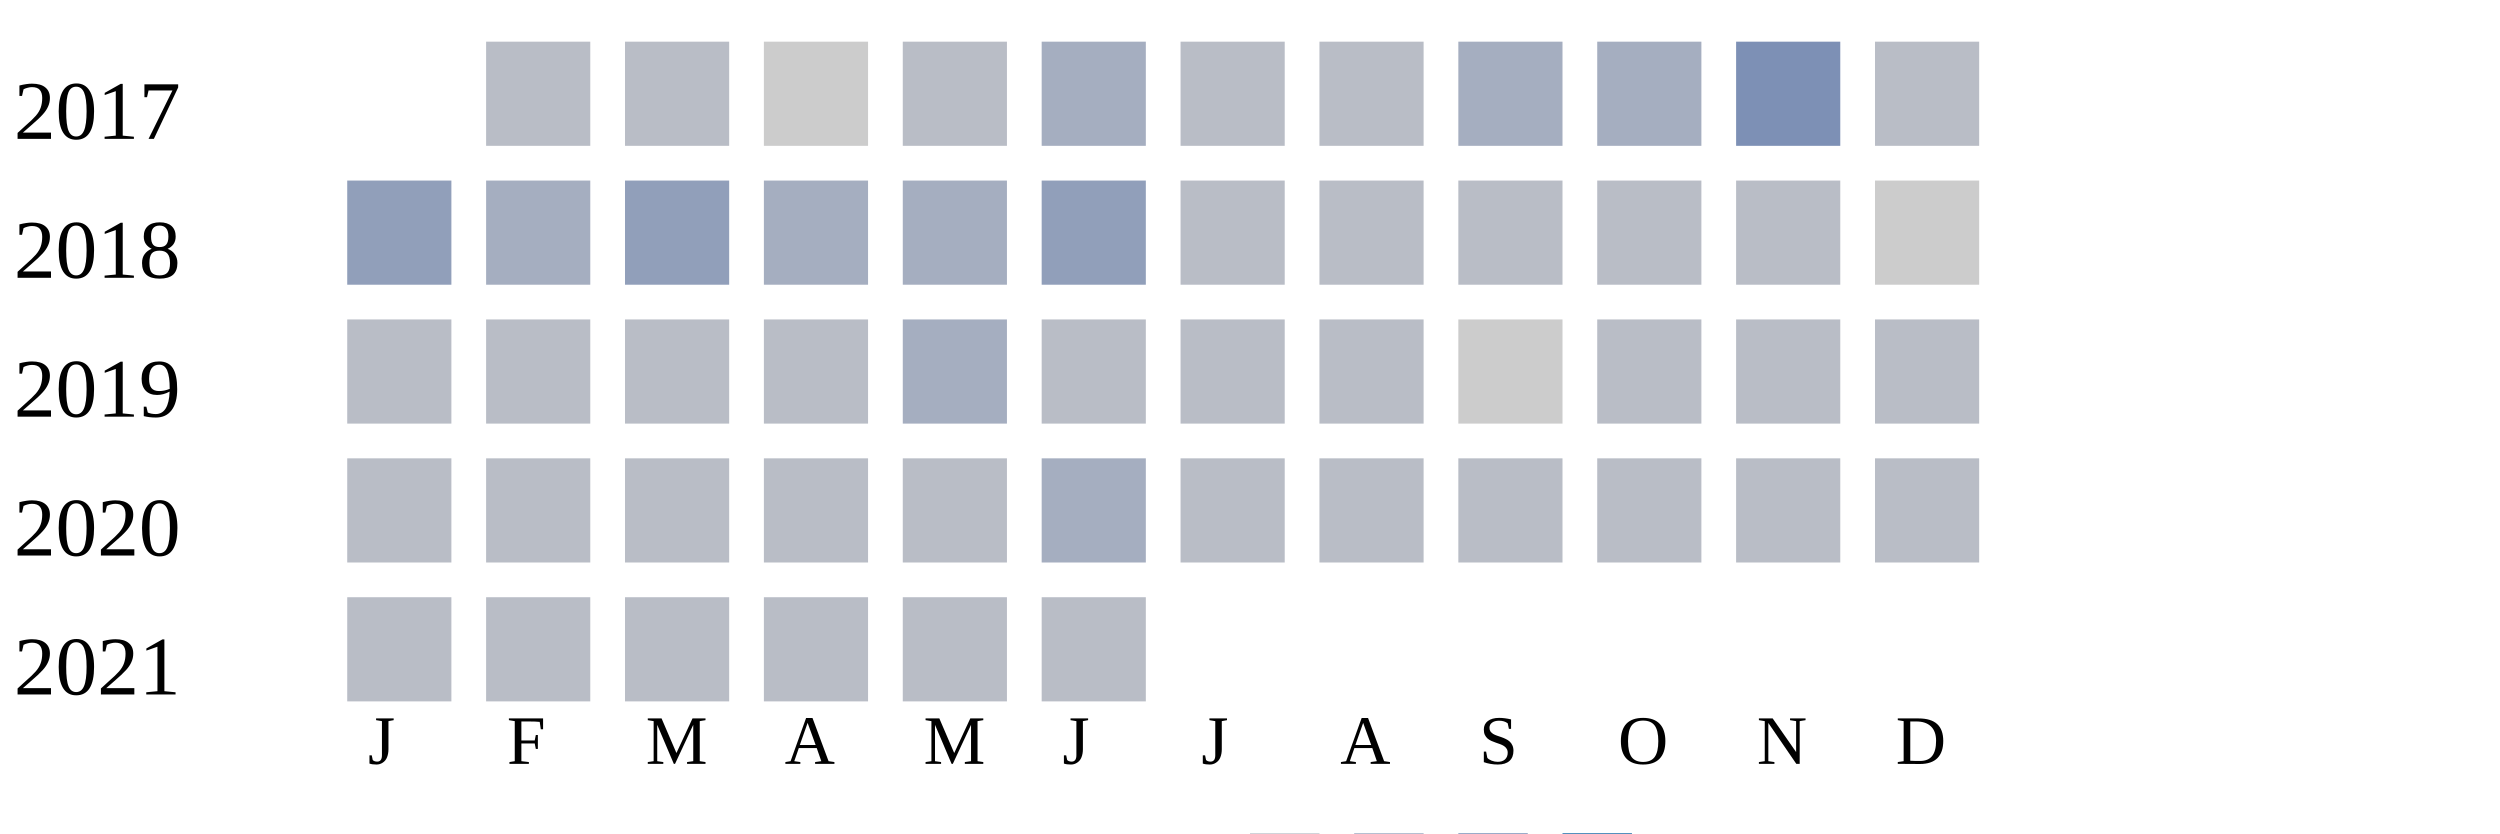
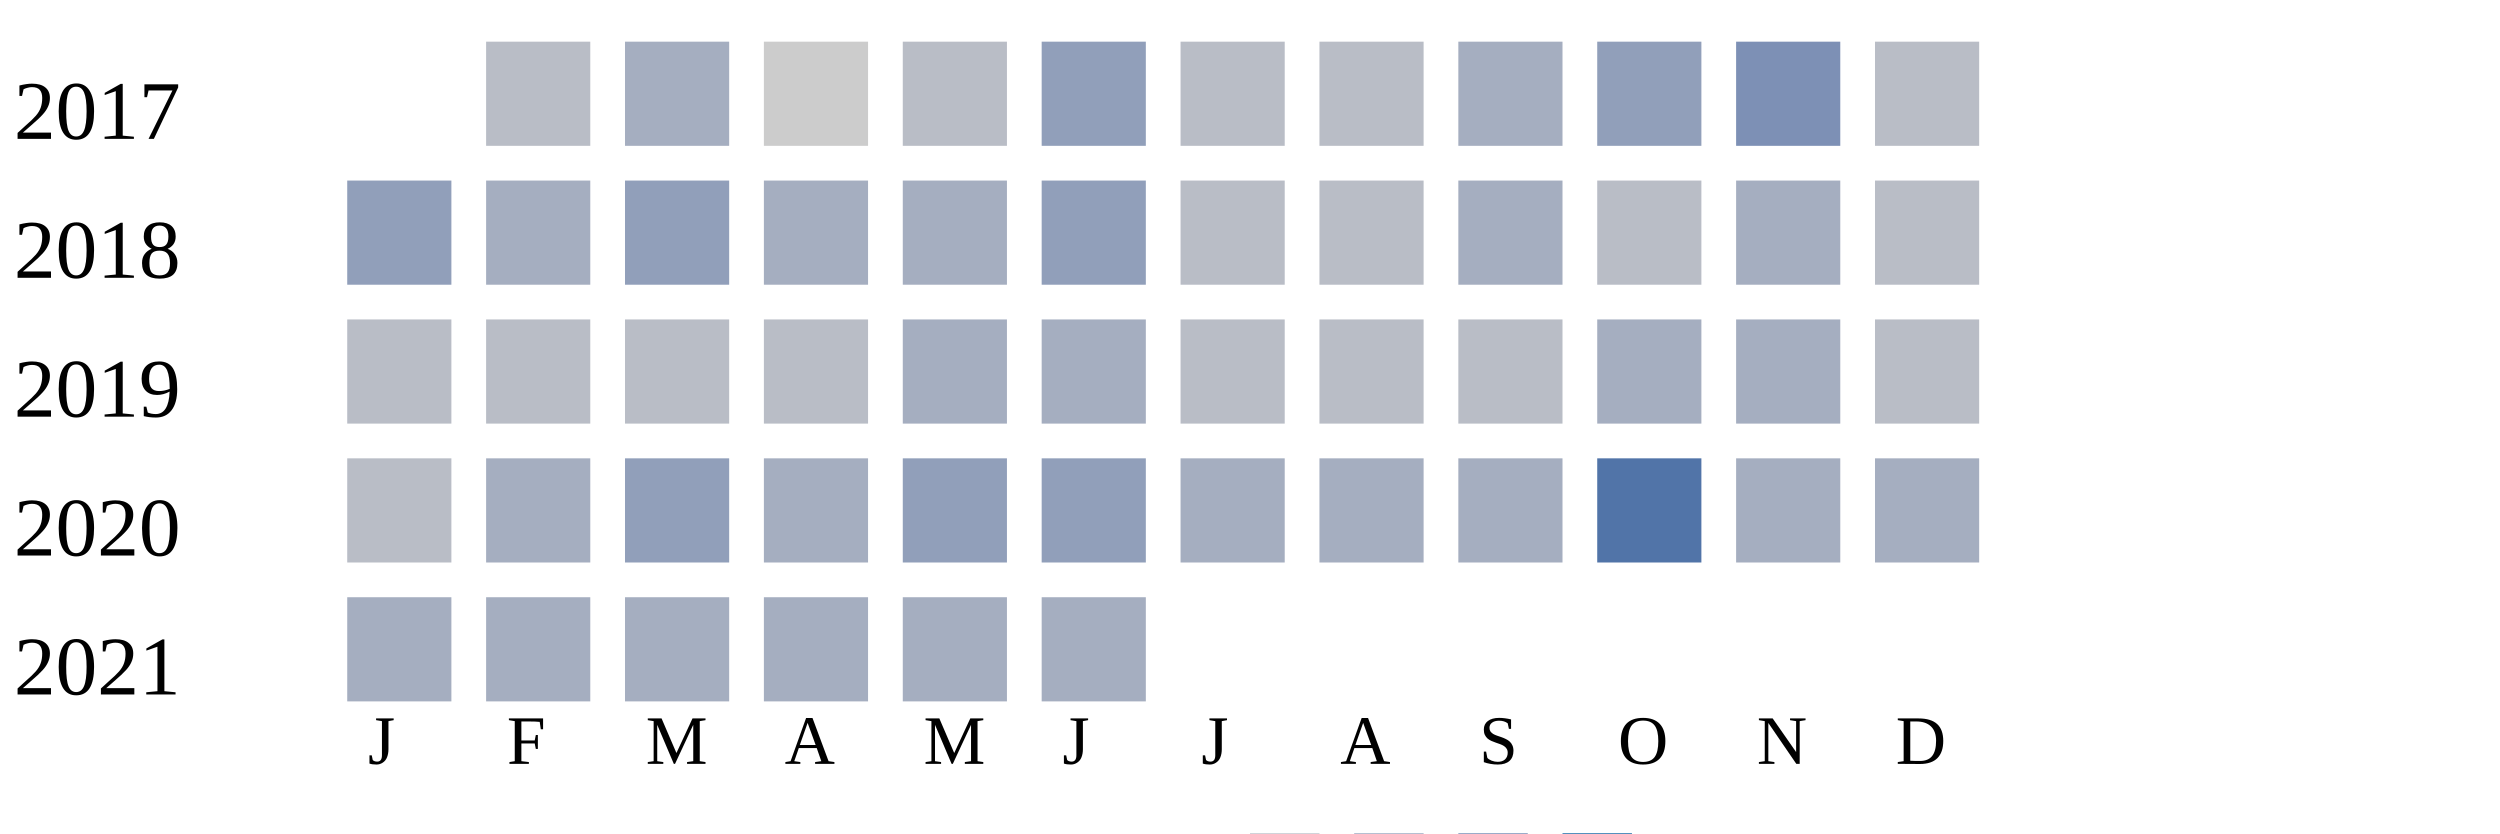
<svg xmlns="http://www.w3.org/2000/svg" width="360" height="120">
  <g transform="translate(0 0)">
    <text x="2" y="20">2017</text>
    <rect x="70" y="6" width="15" height="15" fill="#b9bdc6" />
-     <rect x="90" y="6" width="15" height="15" fill="#b9bdc6" />
+     <rect x="90" y="6" width="15" height="15" fill="#a5aec0" />
    <rect x="110" y="6" width="15" height="15" fill="#cccccc" />
    <rect x="130" y="6" width="15" height="15" fill="#b9bdc6" />
-     <rect x="150" y="6" width="15" height="15" fill="#a5aec0" />
+     <rect x="150" y="6" width="15" height="15" fill="#919fba" />
    <rect x="170" y="6" width="15" height="15" fill="#b9bdc6" />
    <rect x="190" y="6" width="15" height="15" fill="#b9bdc6" />
    <rect x="210" y="6" width="15" height="15" fill="#a5aec0" />
-     <rect x="230" y="6" width="15" height="15" fill="#a5aec0" />
+     <rect x="230" y="6" width="15" height="15" fill="#919fba" />
    <rect x="250" y="6" width="15" height="15" fill="#7d90b5" />
    <rect x="270" y="6" width="15" height="15" fill="#b9bdc6" />
  </g>
  <g transform="translate(0 20)">
    <text x="2" y="20">2018</text>
    <rect x="50" y="6" width="15" height="15" fill="#919fba" />
    <rect x="70" y="6" width="15" height="15" fill="#a5aec0" />
    <rect x="90" y="6" width="15" height="15" fill="#919fba" />
    <rect x="110" y="6" width="15" height="15" fill="#a5aec0" />
    <rect x="130" y="6" width="15" height="15" fill="#a5aec0" />
    <rect x="150" y="6" width="15" height="15" fill="#919fba" />
    <rect x="170" y="6" width="15" height="15" fill="#b9bdc6" />
    <rect x="190" y="6" width="15" height="15" fill="#b9bdc6" />
-     <rect x="210" y="6" width="15" height="15" fill="#b9bdc6" />
+     <rect x="210" y="6" width="15" height="15" fill="#a5aec0" />
    <rect x="230" y="6" width="15" height="15" fill="#b9bdc6" />
-     <rect x="250" y="6" width="15" height="15" fill="#b9bdc6" />
-     <rect x="270" y="6" width="15" height="15" fill="#cccccc" />
+     <rect x="250" y="6" width="15" height="15" fill="#a5aec0" />
+     <rect x="270" y="6" width="15" height="15" fill="#b9bdc6" />
  </g>
  <g transform="translate(0 40)">
    <text x="2" y="20">2019</text>
    <rect x="50" y="6" width="15" height="15" fill="#b9bdc6" />
    <rect x="70" y="6" width="15" height="15" fill="#b9bdc6" />
    <rect x="90" y="6" width="15" height="15" fill="#b9bdc6" />
    <rect x="110" y="6" width="15" height="15" fill="#b9bdc6" />
    <rect x="130" y="6" width="15" height="15" fill="#a5aec0" />
-     <rect x="150" y="6" width="15" height="15" fill="#b9bdc6" />
+     <rect x="150" y="6" width="15" height="15" fill="#a5aec0" />
    <rect x="170" y="6" width="15" height="15" fill="#b9bdc6" />
    <rect x="190" y="6" width="15" height="15" fill="#b9bdc6" />
-     <rect x="210" y="6" width="15" height="15" fill="#cccccc" />
-     <rect x="230" y="6" width="15" height="15" fill="#b9bdc6" />
-     <rect x="250" y="6" width="15" height="15" fill="#b9bdc6" />
+     <rect x="210" y="6" width="15" height="15" fill="#b9bdc6" />
+     <rect x="230" y="6" width="15" height="15" fill="#a5aec0" />
+     <rect x="250" y="6" width="15" height="15" fill="#a5aec0" />
    <rect x="270" y="6" width="15" height="15" fill="#b9bdc6" />
  </g>
  <g transform="translate(0 60)">
    <text x="2" y="20">2020</text>
    <rect x="50" y="6" width="15" height="15" fill="#b9bdc6" />
-     <rect x="70" y="6" width="15" height="15" fill="#b9bdc6" />
-     <rect x="90" y="6" width="15" height="15" fill="#b9bdc6" />
-     <rect x="110" y="6" width="15" height="15" fill="#b9bdc6" />
-     <rect x="130" y="6" width="15" height="15" fill="#b9bdc6" />
-     <rect x="150" y="6" width="15" height="15" fill="#a5aec0" />
-     <rect x="170" y="6" width="15" height="15" fill="#b9bdc6" />
-     <rect x="190" y="6" width="15" height="15" fill="#b9bdc6" />
-     <rect x="210" y="6" width="15" height="15" fill="#b9bdc6" />
-     <rect x="230" y="6" width="15" height="15" fill="#b9bdc6" />
-     <rect x="250" y="6" width="15" height="15" fill="#b9bdc6" />
-     <rect x="270" y="6" width="15" height="15" fill="#b9bdc6" />
+     <rect x="70" y="6" width="15" height="15" fill="#a5aec0" />
+     <rect x="90" y="6" width="15" height="15" fill="#919fba" />
+     <rect x="110" y="6" width="15" height="15" fill="#a5aec0" />
+     <rect x="130" y="6" width="15" height="15" fill="#919fba" />
+     <rect x="150" y="6" width="15" height="15" fill="#919fba" />
+     <rect x="170" y="6" width="15" height="15" fill="#a5aec0" />
+     <rect x="190" y="6" width="15" height="15" fill="#a5aec0" />
+     <rect x="210" y="6" width="15" height="15" fill="#a5aec0" />
+     <rect x="230" y="6" width="15" height="15" fill="#5174a8" />
+     <rect x="250" y="6" width="15" height="15" fill="#a5aec0" />
+     <rect x="270" y="6" width="15" height="15" fill="#a5aec0" />
  </g>
  <g transform="translate(0 80)">
    <text x="2" y="20">2021</text>
-     <rect x="50" y="6" width="15" height="15" fill="#b9bdc6" />
-     <rect x="70" y="6" width="15" height="15" fill="#b9bdc6" />
-     <rect x="90" y="6" width="15" height="15" fill="#b9bdc6" />
-     <rect x="110" y="6" width="15" height="15" fill="#b9bdc6" />
-     <rect x="130" y="6" width="15" height="15" fill="#b9bdc6" />
-     <rect x="150" y="6" width="15" height="15" fill="#b9bdc6" />
+     <rect x="50" y="6" width="15" height="15" fill="#a5aec0" />
+     <rect x="70" y="6" width="15" height="15" fill="#a5aec0" />
+     <rect x="90" y="6" width="15" height="15" fill="#a5aec0" />
+     <rect x="110" y="6" width="15" height="15" fill="#a5aec0" />
+     <rect x="130" y="6" width="15" height="15" fill="#a5aec0" />
+     <rect x="150" y="6" width="15" height="15" fill="#a5aec0" />
  </g>
  <text style="font-size: 10px; text-align: center" x="53" y="110">J</text>
  <text style="font-size: 10px; text-align: center" x="73" y="110">F</text>
  <text style="font-size: 10px; text-align: center" x="93" y="110">M</text>
  <text style="font-size: 10px; text-align: center" x="113" y="110">A</text>
  <text style="font-size: 10px; text-align: center" x="133" y="110">M</text>
  <text style="font-size: 10px; text-align: center" x="153" y="110">J</text>
  <text style="font-size: 10px; text-align: center" x="173" y="110">J</text>
  <text style="font-size: 10px; text-align: center" x="193" y="110">A</text>
  <text style="font-size: 10px; text-align: center" x="213" y="110">S</text>
  <text style="font-size: 10px; text-align: center" x="233" y="110">O</text>
  <text style="font-size: 10px; text-align: center" x="253" y="110">N</text>
  <text style="font-size: 10px; text-align: center" x="273" y="110">D</text>
  <text style="font-size: 10px;" x="155" y="129">Less</text>
  <rect fill="#b9bdc6" width="10" height="10" x="180" y="120" />
  <rect fill="#919fba" width="10" height="10" x="195" y="120" />
  <rect fill="#6882ae" width="10" height="10" x="210" y="120" />
  <rect fill="#005a9c" width="10" height="10" x="225" y="120" />
  <text x="240" y="129" style="font-size: 10px;">More</text>
</svg>
